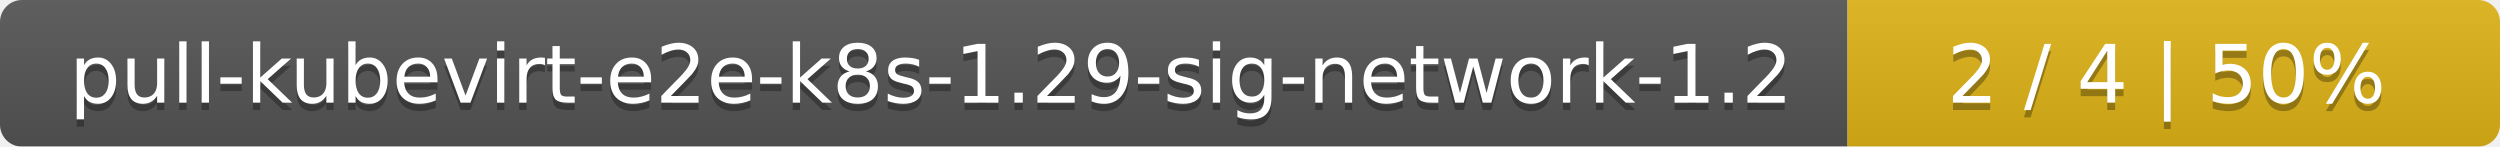
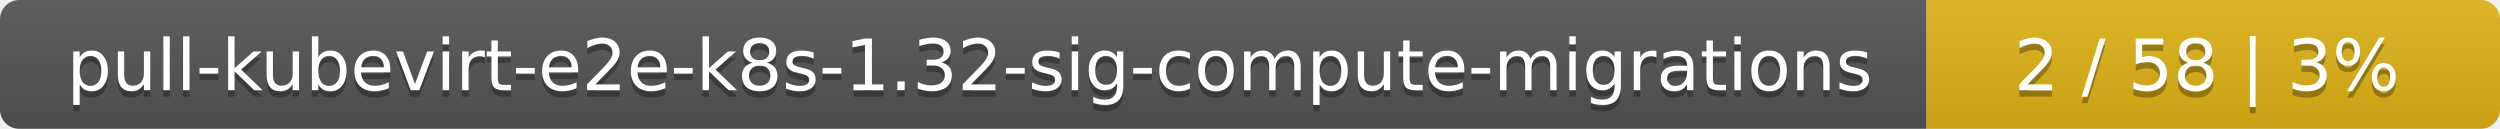
- <svg xmlns="http://www.w3.org/2000/svg" width="341" height="20">
+ <svg xmlns="http://www.w3.org/2000/svg" width="388" height="20">
  <linearGradient id="smooth" x2="0" y2="100%">
    <stop offset="0" stop-color="#bbb" stop-opacity=".1" />
    <stop offset="1" stop-opacity=".1" />
  </linearGradient>
  <mask id="round">
-     <rect width="341" height="20" rx="3" fill="#fff" />
+     <rect width="388" height="20" rx="3" fill="#fff" />
  </mask>
  <g mask="url(#round)">
-     <rect width="252" height="20" fill="#555" />
-     <rect x="252" width="89" height="20" fill="#dfb317" />
-     <rect width="341" height="20" fill="url(#smooth)" />
+     <rect width="299" height="20" fill="#555" />
+     <rect x="299" width="89" height="20" fill="#dfb317" />
+     <rect width="388" height="20" fill="url(#smooth)" />
  </g>
  <g fill="#fff" text-anchor="middle" font-family="DejaVu Sans,Verdana,Geneva,sans-serif" font-size="11">
-     <text x="127" y="15" fill="#010101" fill-opacity=".3">pull-kubevirt-e2e-k8s-1.29-sig-network-1.2</text>
-     <text x="127" y="14">pull-kubevirt-e2e-k8s-1.29-sig-network-1.2</text>
-     <text x="295.5" y="15" fill="#010101" fill-opacity=".3">2 / 4    |    50%</text>
-     <text x="295.5" y="14">2 / 4    |    50%</text>
+     <text x="150.5" y="15" fill="#010101" fill-opacity=".3">pull-kubevirt-e2e-k8s-1.32-sig-compute-migrations</text>
+     <text x="150.5" y="14">pull-kubevirt-e2e-k8s-1.32-sig-compute-migrations</text>
+     <text x="342.5" y="15" fill="#010101" fill-opacity=".3">2 / 58    |    3%</text>
+     <text x="342.5" y="14">2 / 58    |    3%</text>
  </g>
</svg>
